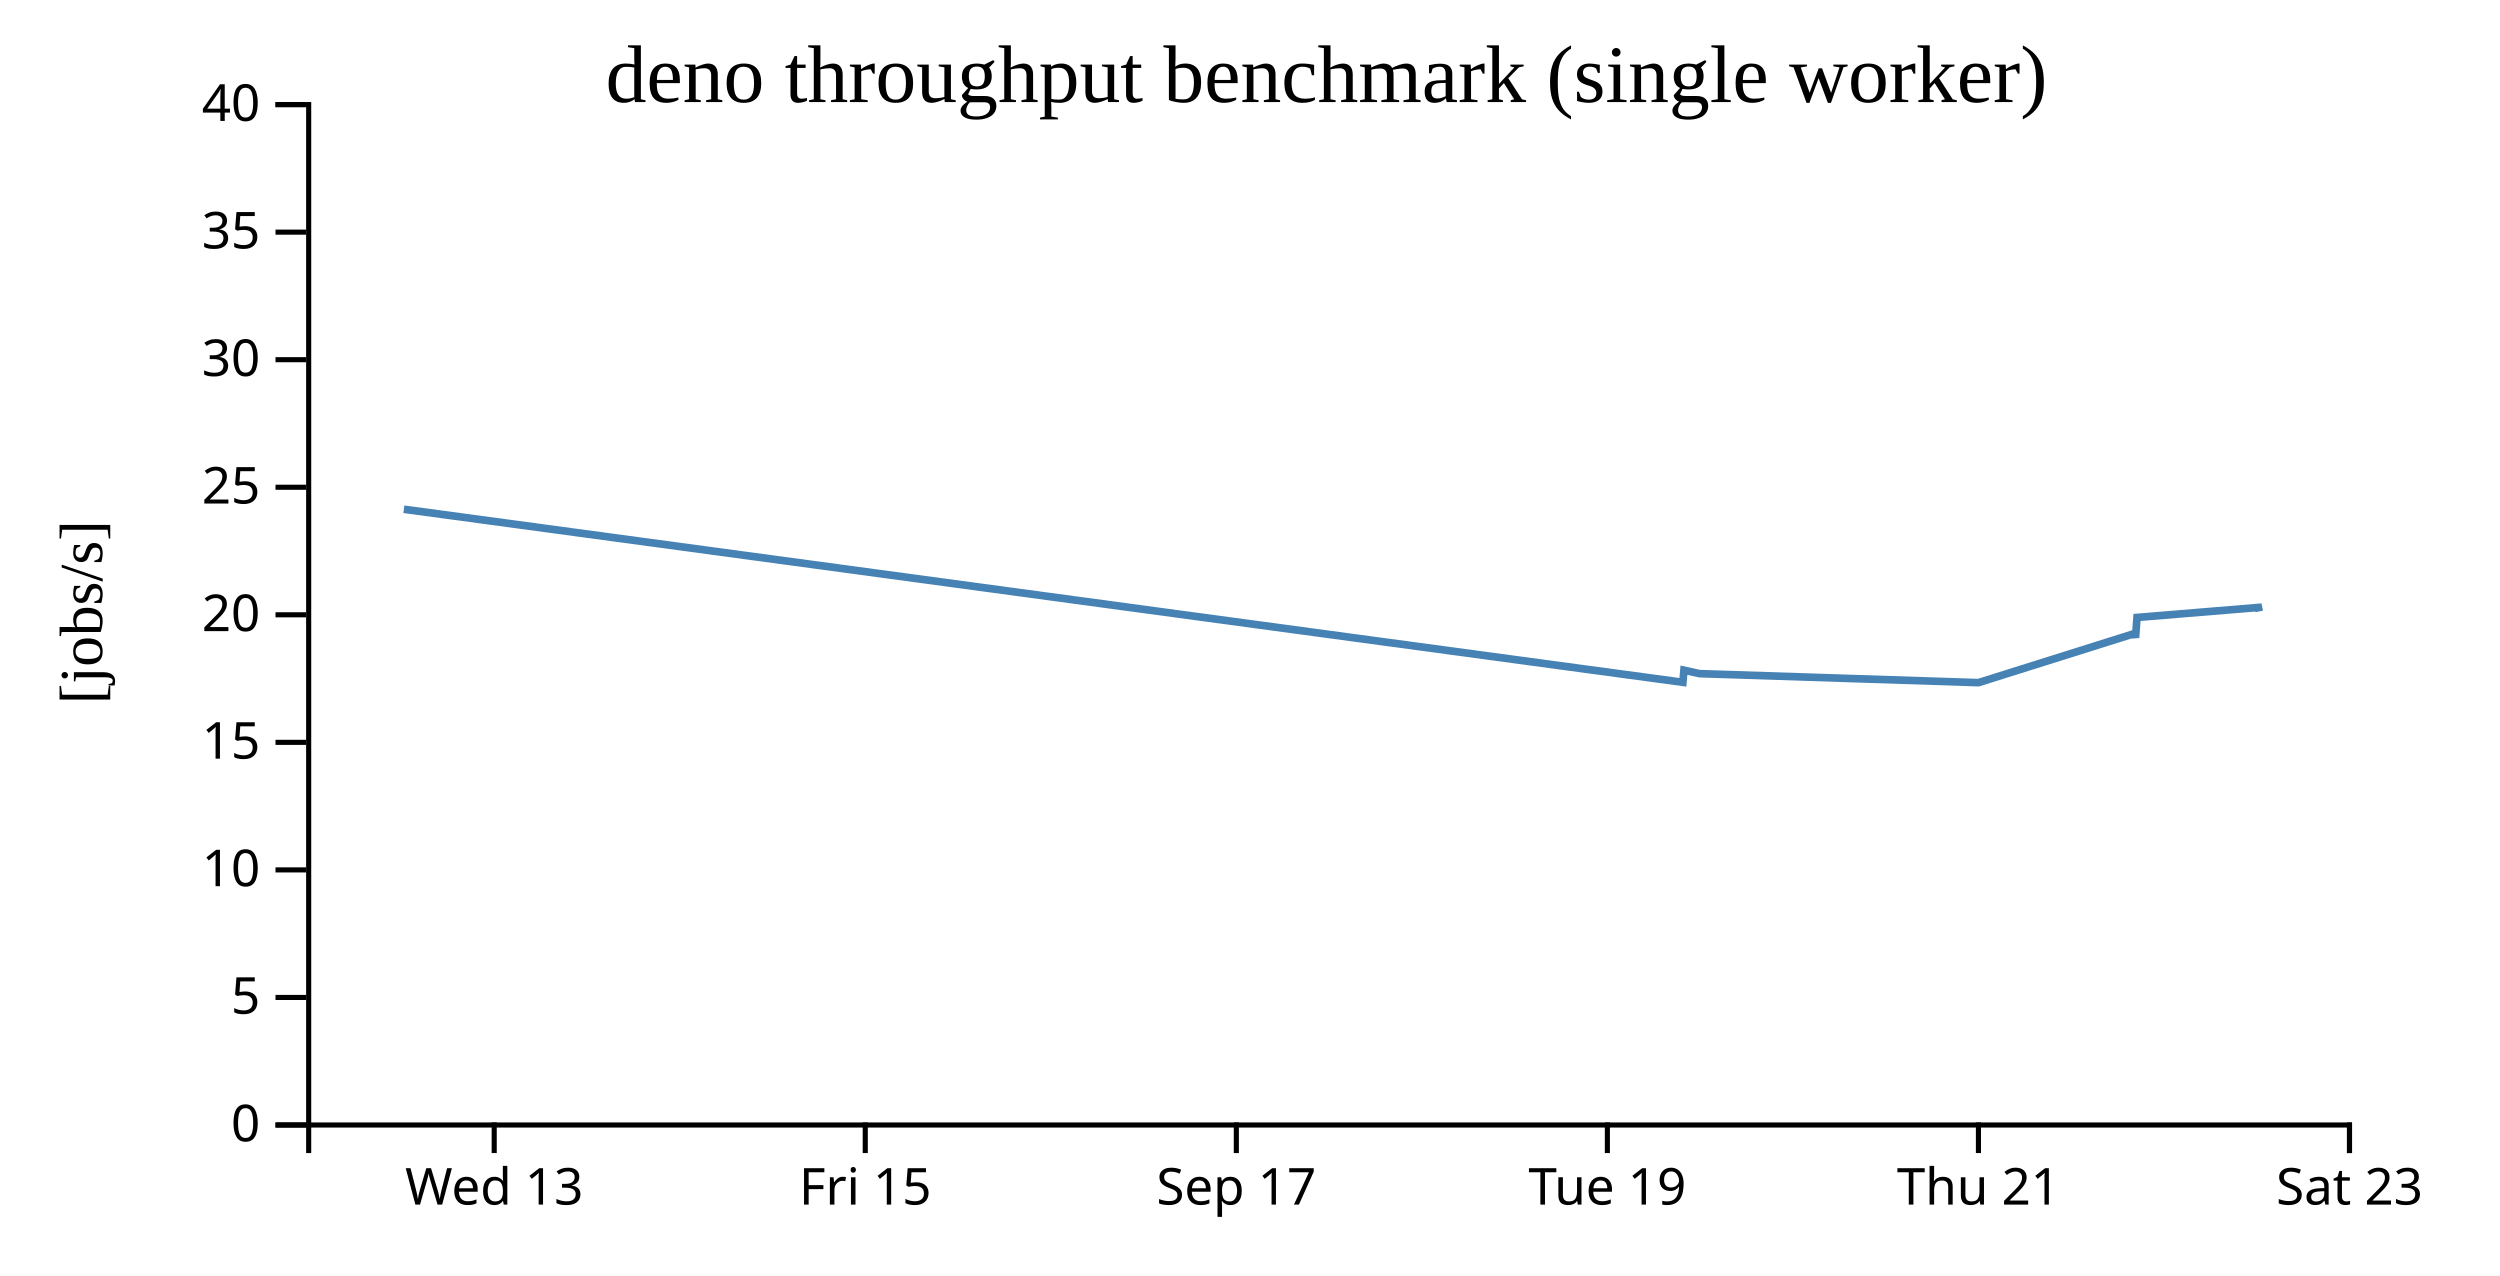
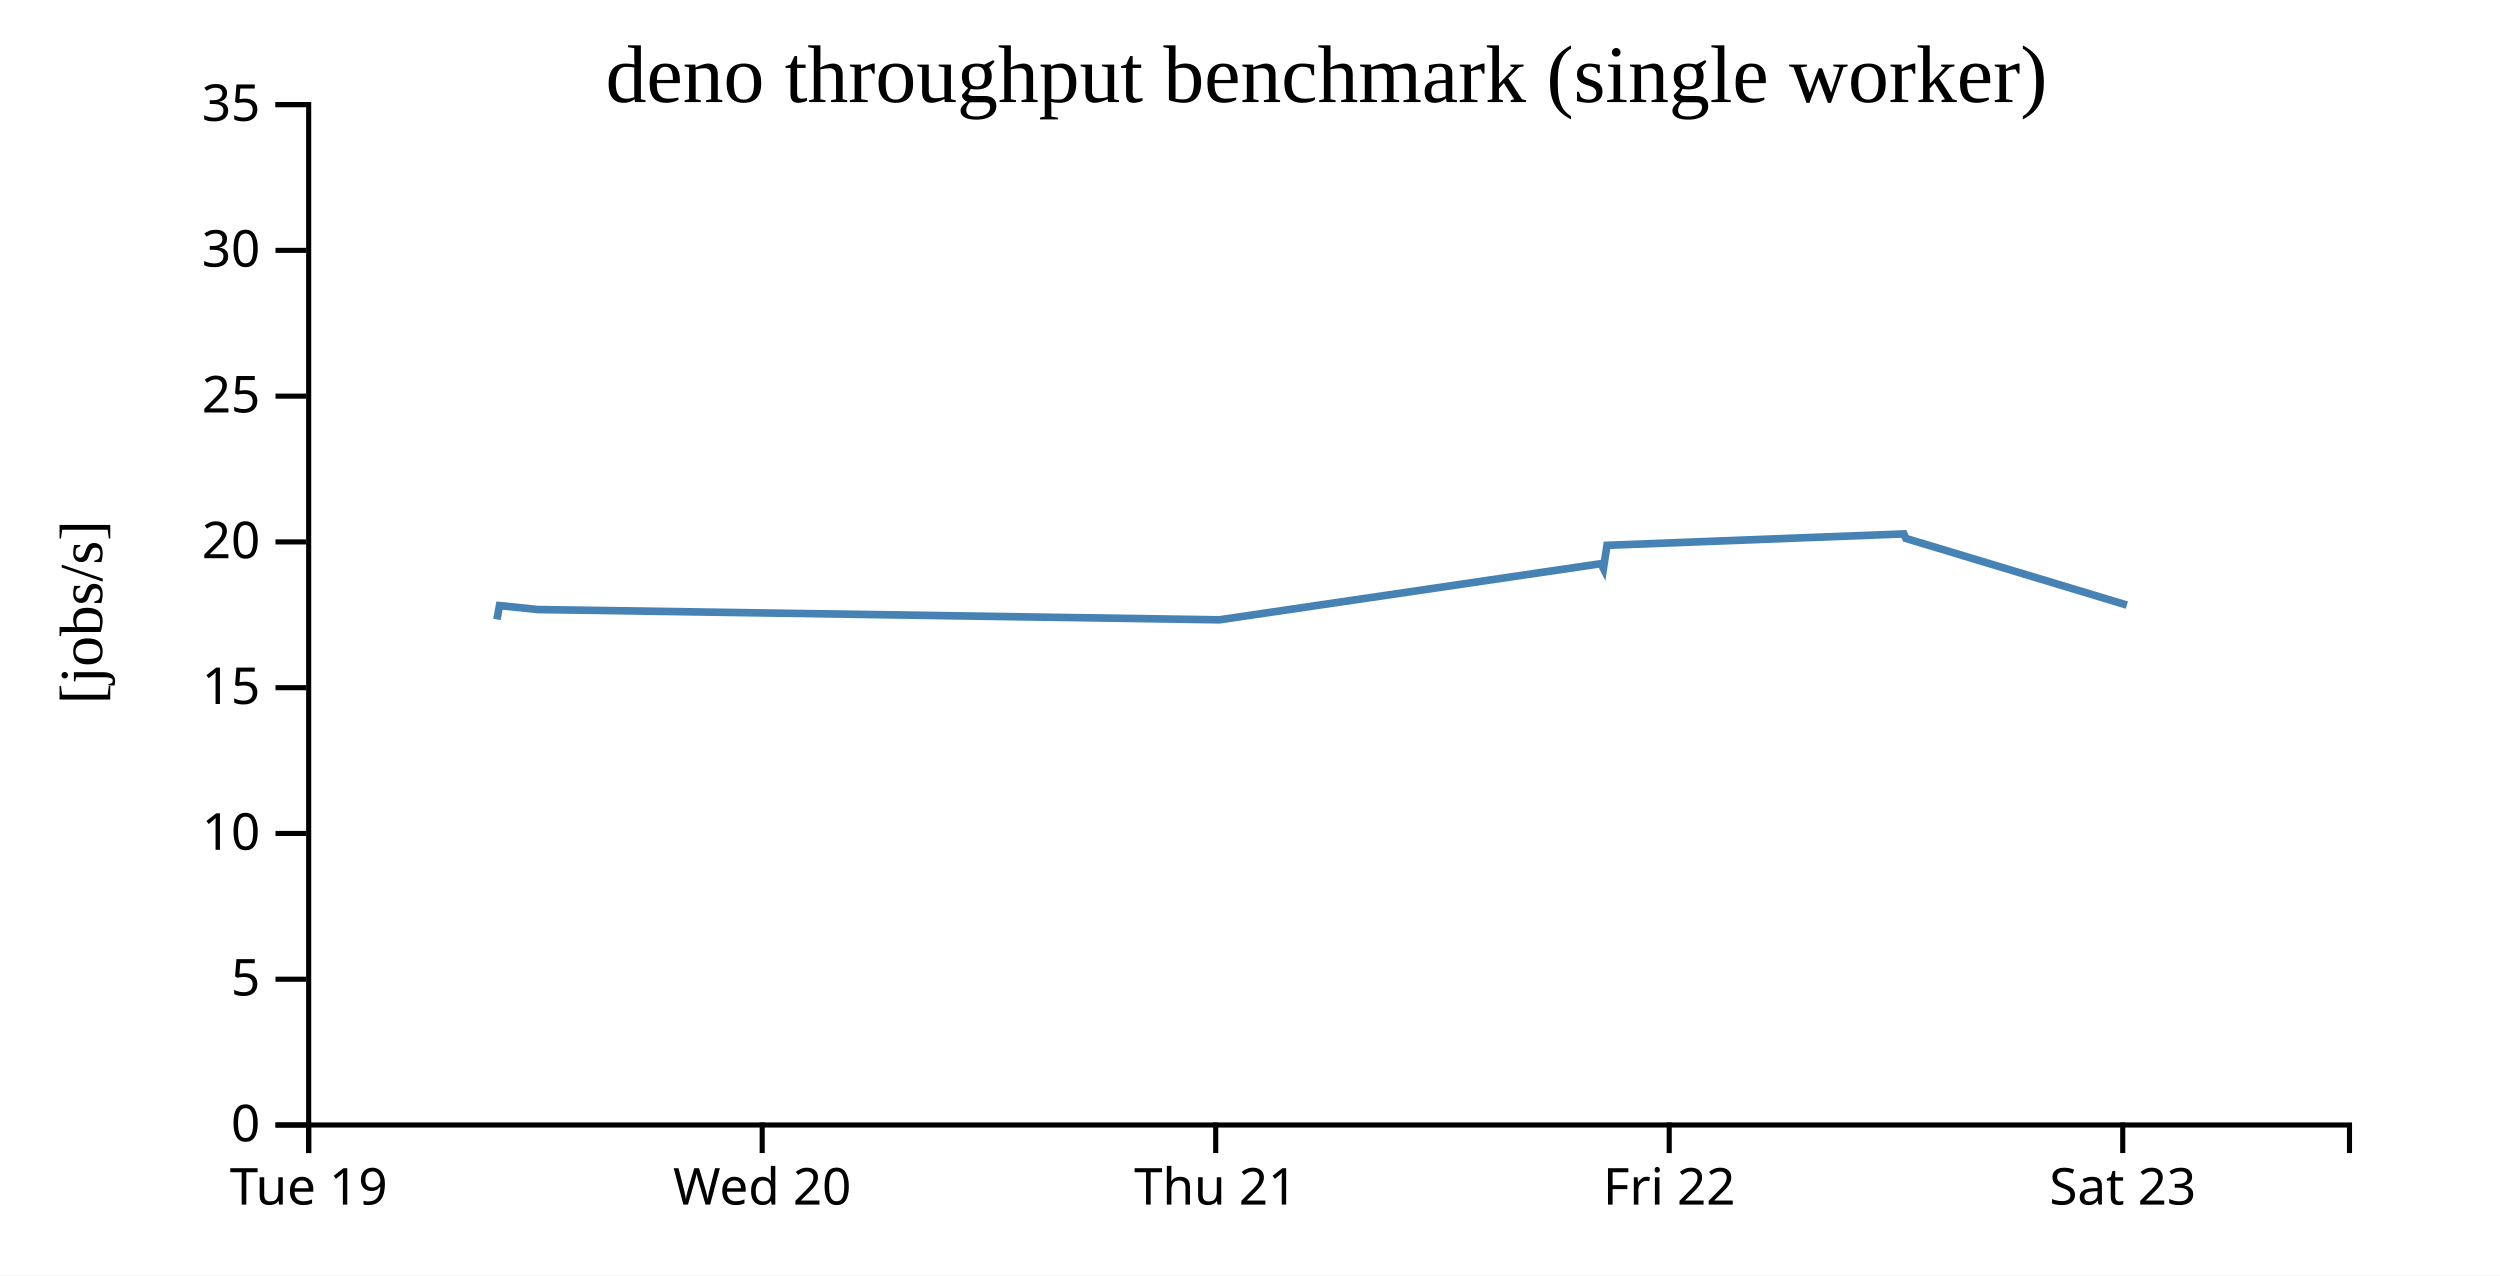
<svg xmlns="http://www.w3.org/2000/svg" width="490" height="250">
  <rect width="100%" height="100%" fill="white" />
  <g transform="translate(60,20)">
    <g transform="translate(0,200)" fill="none" font-size="10" font-family="sans-serif" text-anchor="middle">
      <path class="domain" stroke="currentColor" d="M0.5,6V0.5H400.5V6" />
-       <g class="tick" opacity="1" transform="translate(36.86364,0)">
-         <line stroke="currentColor" y2="6" />
-         <text fill="currentColor" y="9" dy="0.71em">Wed 13</text>
-       </g>
-       <g class="tick" opacity="1" transform="translate(109.5909,0)">
-         <line stroke="currentColor" y2="6" />
-         <text fill="currentColor" y="9" dy="0.71em">Fri 15</text>
-       </g>
-       <g class="tick" opacity="1" transform="translate(182.3182,0)">
-         <line stroke="currentColor" y2="6" />
-         <text fill="currentColor" y="9" dy="0.71em">Sep 17</text>
-       </g>
-       <g class="tick" opacity="1" transform="translate(255.0455,0)">
+       <g class="tick" opacity="1" transform="translate(0.5,0)">
        <line stroke="currentColor" y2="6" />
        <text fill="currentColor" y="9" dy="0.71em">Tue 19</text>
      </g>
-       <g class="tick" opacity="1" transform="translate(327.7727,0)">
+       <g class="tick" opacity="1" transform="translate(89.38889,0)">
+         <line stroke="currentColor" y2="6" />
+         <text fill="currentColor" y="9" dy="0.71em">Wed 20</text>
+       </g>
+       <g class="tick" opacity="1" transform="translate(178.2778,0)">
        <line stroke="currentColor" y2="6" />
        <text fill="currentColor" y="9" dy="0.71em">Thu 21</text>
      </g>
-       <g class="tick" opacity="1" transform="translate(400.5,0)">
+       <g class="tick" opacity="1" transform="translate(267.1667,0)">
+         <line stroke="currentColor" y2="6" />
+         <text fill="currentColor" y="9" dy="0.71em">Fri 22</text>
+       </g>
+       <g class="tick" opacity="1" transform="translate(356.0556,0)">
        <line stroke="currentColor" y2="6" />
        <text fill="currentColor" y="9" dy="0.71em">Sat 23</text>
      </g>
    </g>
    <g fill="none" font-size="10" font-family="sans-serif" text-anchor="end">
      <path class="domain" stroke="currentColor" d="M-6,200.5H0.5V0.5H-6" />
      <g class="tick" opacity="1" transform="translate(0,200.5)">
        <line stroke="currentColor" x2="-6" />
        <text fill="currentColor" x="-9" dy="0.32em">0</text>
      </g>
-       <g class="tick" opacity="1" transform="translate(0,175.5)">
+       <g class="tick" opacity="1" transform="translate(0,171.9286)">
        <line stroke="currentColor" x2="-6" />
        <text fill="currentColor" x="-9" dy="0.32em">5</text>
      </g>
-       <g class="tick" opacity="1" transform="translate(0,150.5)">
+       <g class="tick" opacity="1" transform="translate(0,143.3571)">
        <line stroke="currentColor" x2="-6" />
        <text fill="currentColor" x="-9" dy="0.32em">10</text>
      </g>
-       <g class="tick" opacity="1" transform="translate(0,125.5)">
+       <g class="tick" opacity="1" transform="translate(0,114.7857)">
        <line stroke="currentColor" x2="-6" />
        <text fill="currentColor" x="-9" dy="0.32em">15</text>
      </g>
-       <g class="tick" opacity="1" transform="translate(0,100.5)">
+       <g class="tick" opacity="1" transform="translate(0,86.21429)">
        <line stroke="currentColor" x2="-6" />
        <text fill="currentColor" x="-9" dy="0.32em">20</text>
      </g>
-       <g class="tick" opacity="1" transform="translate(0,75.5)">
+       <g class="tick" opacity="1" transform="translate(0,57.64286)">
        <line stroke="currentColor" x2="-6" />
        <text fill="currentColor" x="-9" dy="0.32em">25</text>
      </g>
-       <g class="tick" opacity="1" transform="translate(0,50.5)">
+       <g class="tick" opacity="1" transform="translate(0,29.07143)">
        <line stroke="currentColor" x2="-6" />
        <text fill="currentColor" x="-9" dy="0.32em">30</text>
      </g>
-       <g class="tick" opacity="1" transform="translate(0,25.5)">
+       <g class="tick" opacity="1" transform="translate(0,0.5)">
        <line stroke="currentColor" x2="-6" />
        <text fill="currentColor" x="-9" dy="0.32em">35</text>
-       </g>
-       <g class="tick" opacity="1" transform="translate(0,0.5)">
-         <line stroke="currentColor" x2="-6" />
-         <text fill="currentColor" x="-9" dy="0.32em">40</text>
      </g>
    </g>
    <text text-anchor="middle" style="font-size: 12px" transform="rotate(-90)" y="-40" x="-100">[jobs/s]</text>
    <text text-anchor="middle" style="font-size: 16px" y="0" x="200">deno throughput benchmark (single worker)</text>
-     <path fill="none" stroke="steelblue" stroke-width="1.5" d="M19.157,79.812L269.847,113.736L270.05,111.361L273.105,112.033L327.768,113.799L358.369,104.167L358.566,104.997L358.852,101.021L382.652,99.063L382.815,99.84" />
+     <path fill="none" stroke="steelblue" stroke-width="1.5" d="M37.405,101.413L37.9,98.699L45.369,99.467L178.987,101.485L253.79,90.476L254.272,91.425L254.971,86.882L313.148,84.644L313.548,85.531L356.869,98.597" />
  </g>
</svg>
